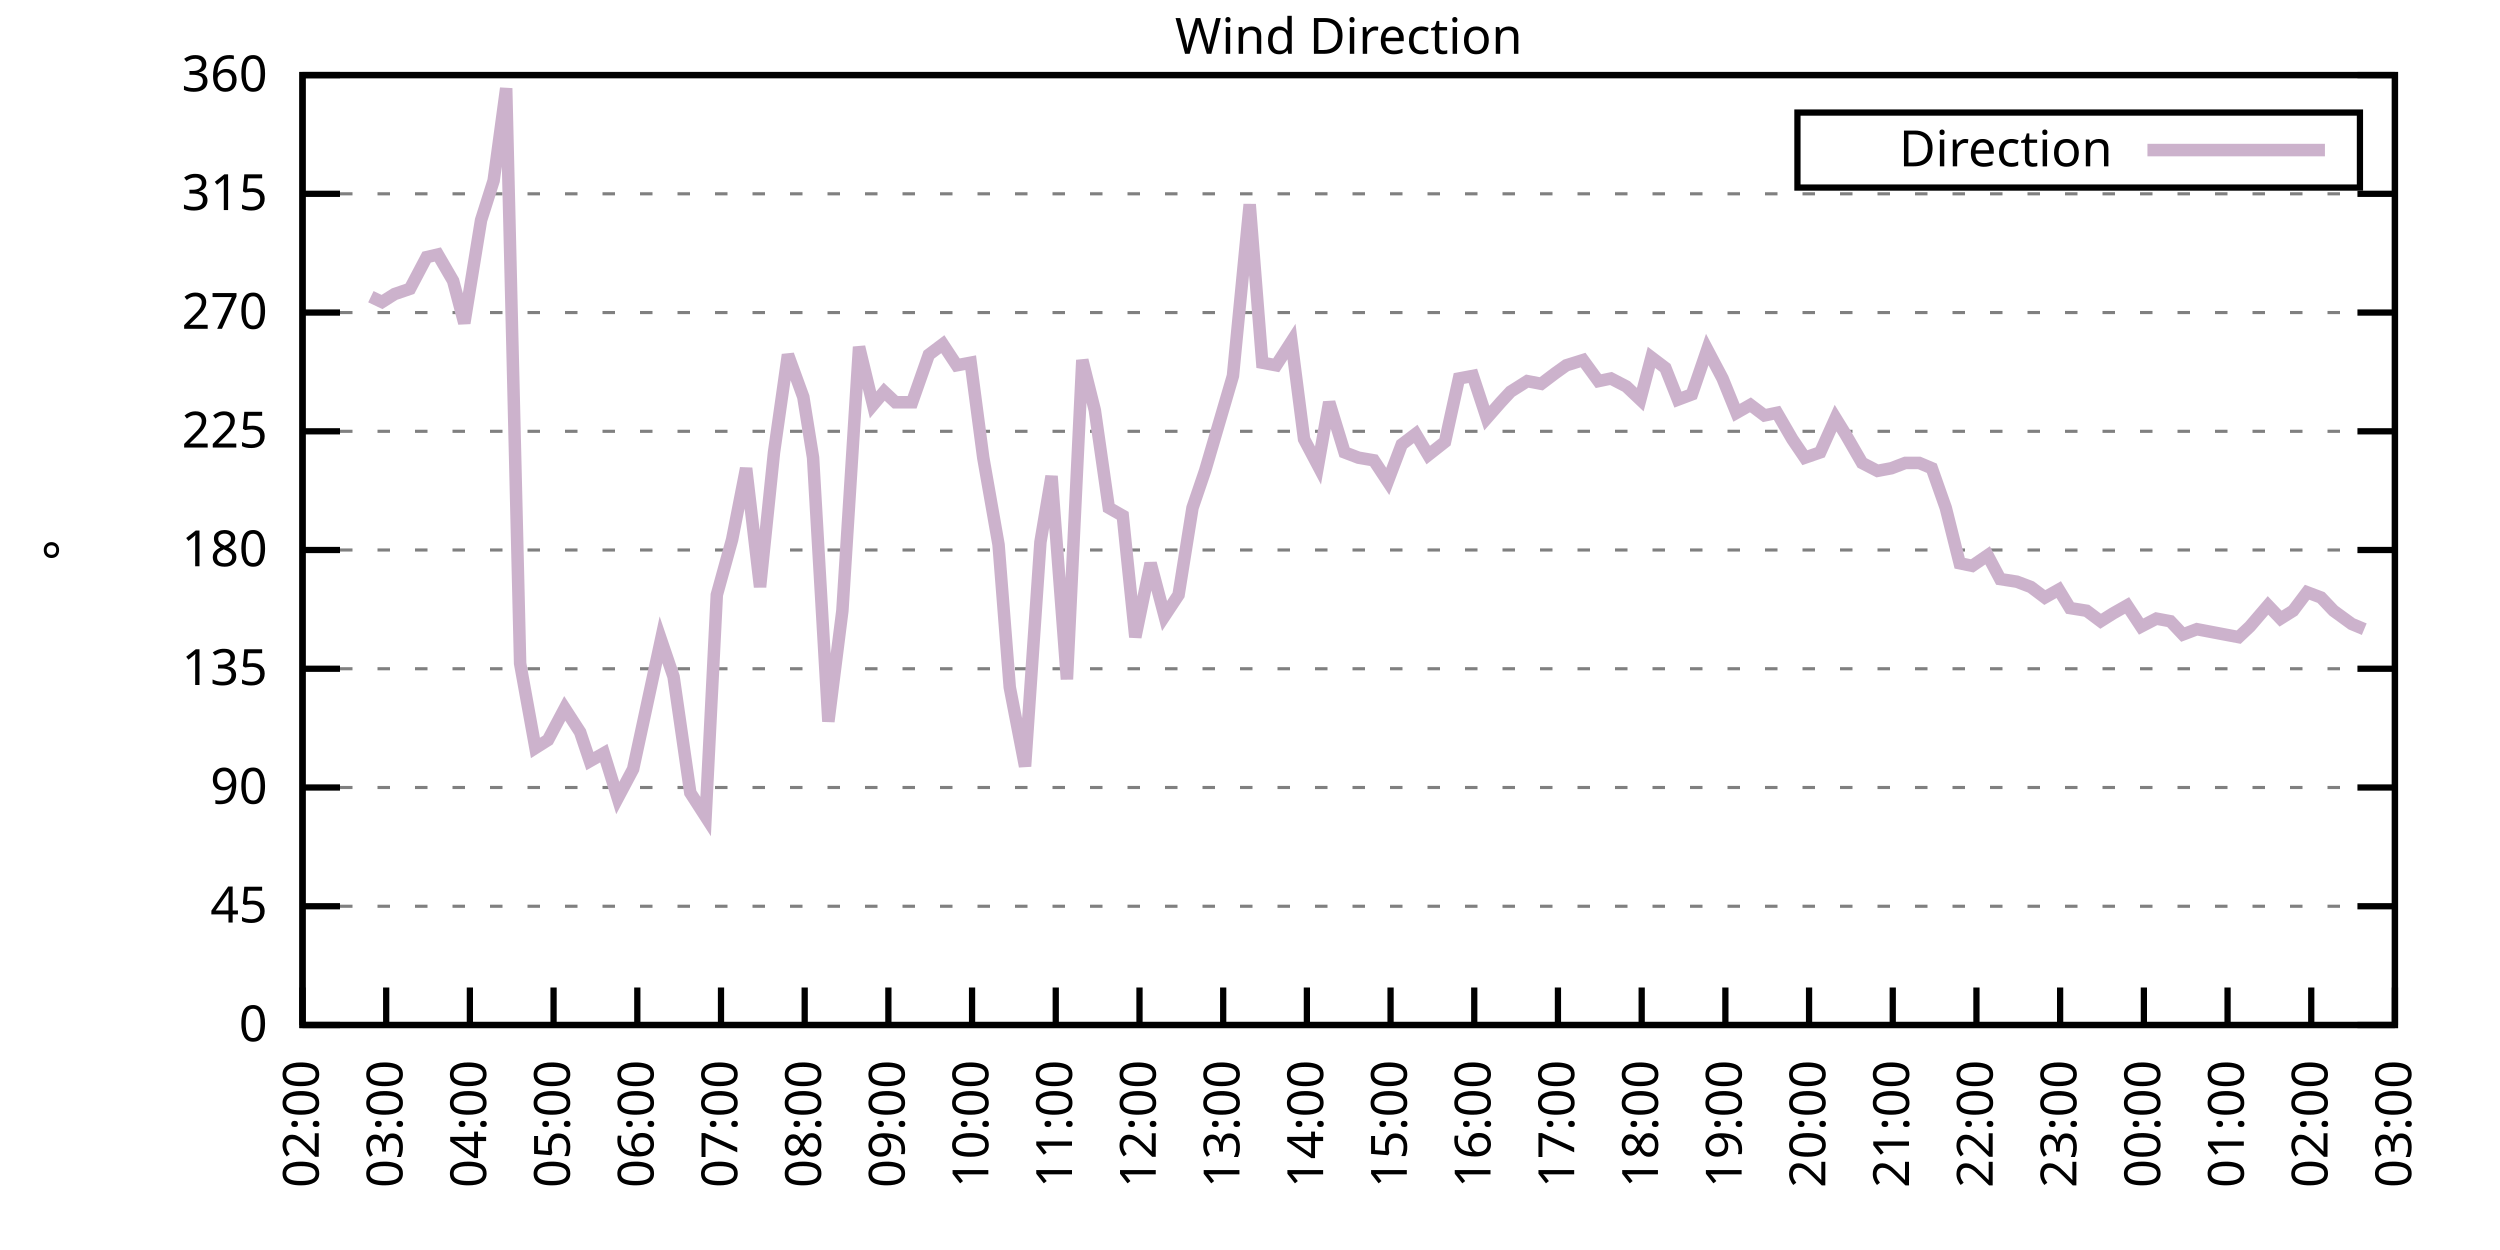
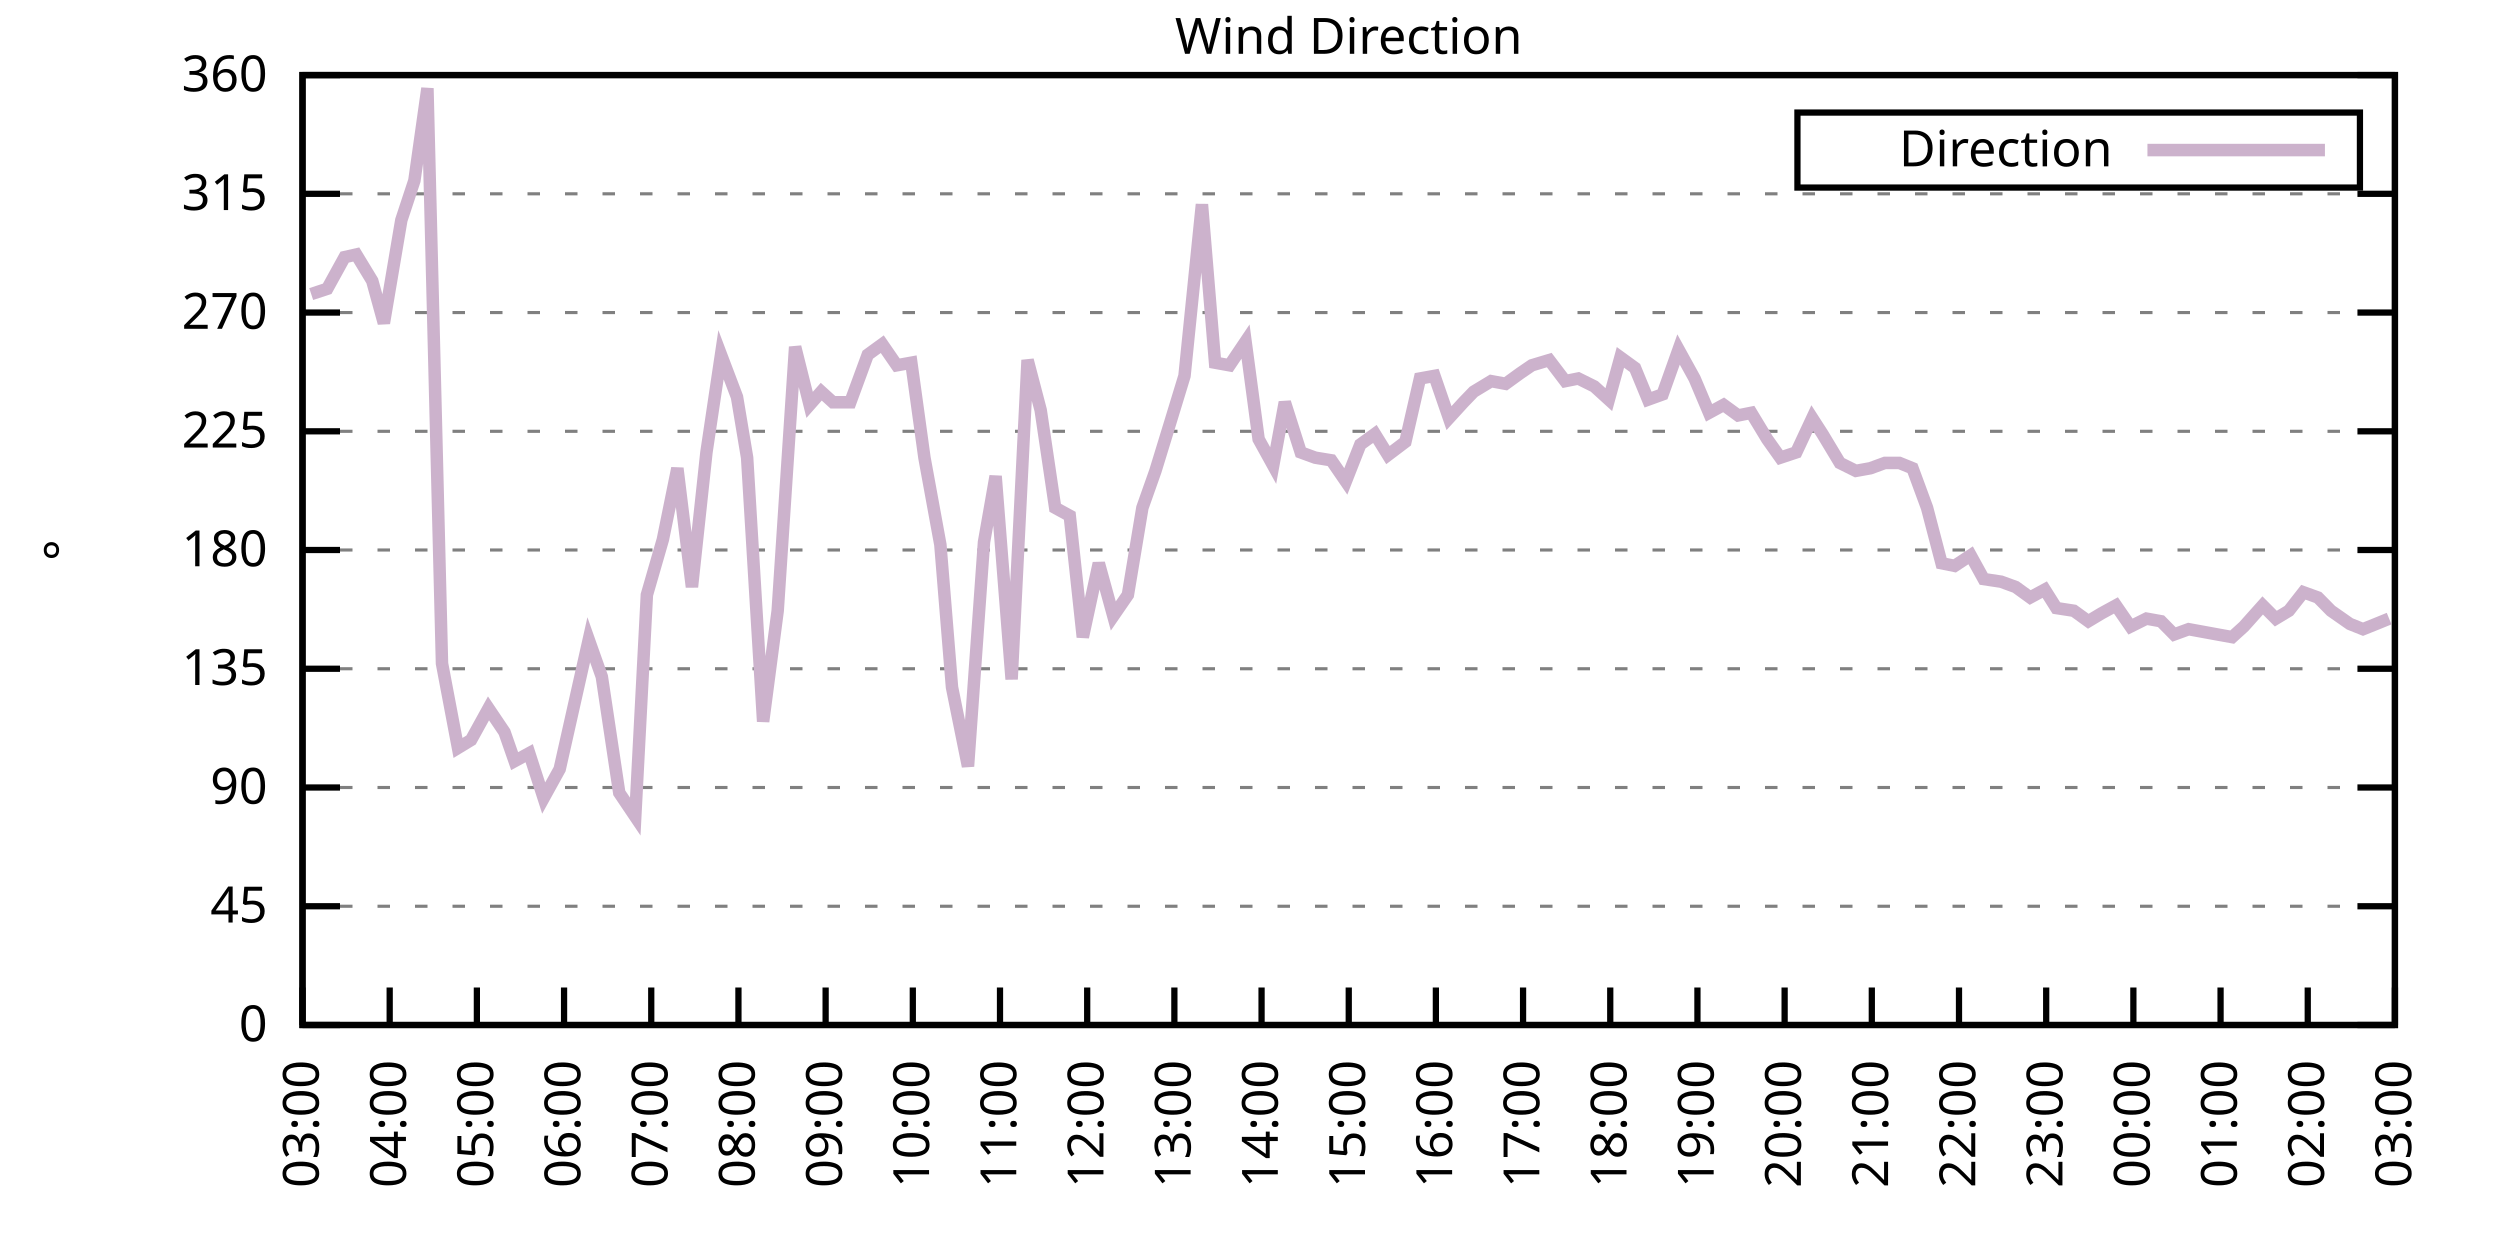
<svg xmlns="http://www.w3.org/2000/svg" xmlns:xlink="http://www.w3.org/1999/xlink" width="400" height="200" viewBox="0 0 400 200">
  <g id="gnuplot_canvas">
    <rect x="0" y="0" width="400" height="200" fill="none" />
    <defs>
      <circle id="gpDot" r="0.5" stroke-width="0.5" stroke="currentColor" />
      <path id="gpPt0" stroke-width="0.333" stroke="currentColor" d="M-1,0 h2 M0,-1 v2" />
      <path id="gpPt1" stroke-width="0.333" stroke="currentColor" d="M-1,-1 L1,1 M1,-1 L-1,1" />
      <path id="gpPt2" stroke-width="0.333" stroke="currentColor" d="M-1,0 L1,0 M0,-1 L0,1 M-1,-1 L1,1 M-1,1 L1,-1" />
      <rect id="gpPt3" stroke-width="0.333" stroke="currentColor" x="-1" y="-1" width="2" height="2" />
      <rect id="gpPt4" stroke-width="0.333" stroke="currentColor" fill="currentColor" x="-1" y="-1" width="2" height="2" />
      <circle id="gpPt5" stroke-width="0.333" stroke="currentColor" cx="0" cy="0" r="1" />
      <use xlink:href="#gpPt5" id="gpPt6" fill="currentColor" stroke="none" />
      <path id="gpPt7" stroke-width="0.333" stroke="currentColor" d="M0,-1.33 L-1.33,0.67 L1.33,0.67 z" />
      <use xlink:href="#gpPt7" id="gpPt8" fill="currentColor" stroke="none" />
      <use xlink:href="#gpPt7" id="gpPt9" stroke="currentColor" transform="rotate(180)" />
      <use xlink:href="#gpPt9" id="gpPt10" fill="currentColor" stroke="none" />
      <use xlink:href="#gpPt3" id="gpPt11" stroke="currentColor" transform="rotate(45)" />
      <use xlink:href="#gpPt11" id="gpPt12" fill="currentColor" stroke="none" />
      <path id="gpPt13" stroke-width="0.333" stroke="currentColor" d="M0,1.330 L1.265,0.411 L0.782,-1.067 L-0.782,-1.076 L-1.265,0.411 z" />
      <use xlink:href="#gpPt13" id="gpPt14" fill="currentColor" stroke="none" />
      <filter id="textbox" filterUnits="objectBoundingBox" x="0" y="0" height="1" width="1">
        <feFlood flood-color="white" flood-opacity="1" result="bgnd" />
        <feComposite in="SourceGraphic" in2="bgnd" operator="atop" />
      </filter>
      <filter id="greybox" filterUnits="objectBoundingBox" x="0" y="0" height="1" width="1">
        <feFlood flood-color="lightgrey" flood-opacity="1" result="grey" />
        <feComposite in="SourceGraphic" in2="grey" operator="atop" />
      </filter>
    </defs>
    <g fill="none" color="white" stroke="currentColor" stroke-width="1.00" stroke-linecap="butt" stroke-linejoin="miter">
</g>
    <g fill="none" color="black" stroke="currentColor" stroke-width="1.00" stroke-linecap="butt" stroke-linejoin="miter">
      <g stroke="none" shape-rendering="crispEdges">
        <polygon fill="rgb(255, 255, 255)" points="48.40,164.00 383.18,164.00 383.18,12.02 48.40,12.02 " />
      </g>
    </g>
    <g fill="none" color="black" stroke="currentColor" stroke-width="1.00" stroke-linecap="butt" stroke-linejoin="miter">
</g>
    <g fill="none" color="black" stroke="black" stroke-width="0.50" stroke-linecap="butt" stroke-linejoin="miter">
</g>
    <g fill="none" color="gray" stroke="currentColor" stroke-width="0.50" stroke-linecap="butt" stroke-linejoin="miter">
      <path stroke="gray" stroke-dasharray="2,4" class="gridline" d="M48.40,164.00 L383.19,164.00  " />
    </g>
    <g fill="none" color="gray" stroke="gray" stroke-width="1.00" stroke-linecap="butt" stroke-linejoin="miter">
</g>
    <g fill="none" color="black" stroke="currentColor" stroke-width="1.00" stroke-linecap="butt" stroke-linejoin="miter">
      <path stroke="black" d="M48.40,164.00 L54.40,164.00 M383.19,164.00 L377.19,164.00  " />
      <g transform="translate(42.80,166.60)" stroke="none" fill="black" font-family="Sans" font-size="8.00" text-anchor="end">
        <text>
          <tspan font-family="Sans"> 0</tspan>
        </text>
      </g>
    </g>
    <g fill="none" color="black" stroke="currentColor" stroke-width="1.00" stroke-linecap="butt" stroke-linejoin="miter">
</g>
    <g fill="none" color="black" stroke="black" stroke-width="0.50" stroke-linecap="butt" stroke-linejoin="miter">
</g>
    <g fill="none" color="gray" stroke="currentColor" stroke-width="0.50" stroke-linecap="butt" stroke-linejoin="miter">
      <path stroke="gray" stroke-dasharray="2,4" class="gridline" d="M48.40,145.00 L383.19,145.00  " />
    </g>
    <g fill="none" color="gray" stroke="gray" stroke-width="1.00" stroke-linecap="butt" stroke-linejoin="miter">
</g>
    <g fill="none" color="black" stroke="currentColor" stroke-width="1.00" stroke-linecap="butt" stroke-linejoin="miter">
      <path stroke="black" d="M48.40,145.00 L54.40,145.00 M383.19,145.00 L377.19,145.00  " />
      <g transform="translate(42.80,147.60)" stroke="none" fill="black" font-family="Sans" font-size="8.00" text-anchor="end">
        <text>
          <tspan font-family="Sans"> 45</tspan>
        </text>
      </g>
    </g>
    <g fill="none" color="black" stroke="currentColor" stroke-width="1.00" stroke-linecap="butt" stroke-linejoin="miter">
</g>
    <g fill="none" color="black" stroke="black" stroke-width="0.50" stroke-linecap="butt" stroke-linejoin="miter">
</g>
    <g fill="none" color="gray" stroke="currentColor" stroke-width="0.50" stroke-linecap="butt" stroke-linejoin="miter">
      <path stroke="gray" stroke-dasharray="2,4" class="gridline" d="M48.40,126.00 L383.19,126.00  " />
    </g>
    <g fill="none" color="gray" stroke="gray" stroke-width="1.00" stroke-linecap="butt" stroke-linejoin="miter">
</g>
    <g fill="none" color="black" stroke="currentColor" stroke-width="1.00" stroke-linecap="butt" stroke-linejoin="miter">
      <path stroke="black" d="M48.40,126.00 L54.40,126.00 M383.19,126.00 L377.19,126.00  " />
      <g transform="translate(42.80,128.60)" stroke="none" fill="black" font-family="Sans" font-size="8.00" text-anchor="end">
        <text>
          <tspan font-family="Sans"> 90</tspan>
        </text>
      </g>
    </g>
    <g fill="none" color="black" stroke="currentColor" stroke-width="1.00" stroke-linecap="butt" stroke-linejoin="miter">
</g>
    <g fill="none" color="black" stroke="black" stroke-width="0.50" stroke-linecap="butt" stroke-linejoin="miter">
</g>
    <g fill="none" color="gray" stroke="currentColor" stroke-width="0.50" stroke-linecap="butt" stroke-linejoin="miter">
      <path stroke="gray" stroke-dasharray="2,4" class="gridline" d="M48.40,107.00 L383.19,107.00  " />
    </g>
    <g fill="none" color="gray" stroke="gray" stroke-width="1.00" stroke-linecap="butt" stroke-linejoin="miter">
</g>
    <g fill="none" color="black" stroke="currentColor" stroke-width="1.00" stroke-linecap="butt" stroke-linejoin="miter">
      <path stroke="black" d="M48.40,107.00 L54.40,107.00 M383.19,107.00 L377.19,107.00  " />
      <g transform="translate(42.80,109.60)" stroke="none" fill="black" font-family="Sans" font-size="8.00" text-anchor="end">
        <text>
          <tspan font-family="Sans"> 135</tspan>
        </text>
      </g>
    </g>
    <g fill="none" color="black" stroke="currentColor" stroke-width="1.00" stroke-linecap="butt" stroke-linejoin="miter">
</g>
    <g fill="none" color="black" stroke="black" stroke-width="0.50" stroke-linecap="butt" stroke-linejoin="miter">
</g>
    <g fill="none" color="gray" stroke="currentColor" stroke-width="0.50" stroke-linecap="butt" stroke-linejoin="miter">
      <path stroke="gray" stroke-dasharray="2,4" class="gridline" d="M48.40,88.00 L383.19,88.00  " />
    </g>
    <g fill="none" color="gray" stroke="gray" stroke-width="1.00" stroke-linecap="butt" stroke-linejoin="miter">
</g>
    <g fill="none" color="black" stroke="currentColor" stroke-width="1.00" stroke-linecap="butt" stroke-linejoin="miter">
      <path stroke="black" d="M48.40,88.00 L54.40,88.00 M383.19,88.00 L377.19,88.00  " />
      <g transform="translate(42.80,90.60)" stroke="none" fill="black" font-family="Sans" font-size="8.00" text-anchor="end">
        <text>
          <tspan font-family="Sans"> 180</tspan>
        </text>
      </g>
    </g>
    <g fill="none" color="black" stroke="currentColor" stroke-width="1.00" stroke-linecap="butt" stroke-linejoin="miter">
</g>
    <g fill="none" color="black" stroke="black" stroke-width="0.50" stroke-linecap="butt" stroke-linejoin="miter">
</g>
    <g fill="none" color="gray" stroke="currentColor" stroke-width="0.50" stroke-linecap="butt" stroke-linejoin="miter">
      <path stroke="gray" stroke-dasharray="2,4" class="gridline" d="M48.40,69.01 L383.19,69.01  " />
    </g>
    <g fill="none" color="gray" stroke="gray" stroke-width="1.00" stroke-linecap="butt" stroke-linejoin="miter">
</g>
    <g fill="none" color="black" stroke="currentColor" stroke-width="1.00" stroke-linecap="butt" stroke-linejoin="miter">
      <path stroke="black" d="M48.40,69.01 L54.40,69.01 M383.19,69.01 L377.19,69.01  " />
      <g transform="translate(42.80,71.61)" stroke="none" fill="black" font-family="Sans" font-size="8.00" text-anchor="end">
        <text>
          <tspan font-family="Sans"> 225</tspan>
        </text>
      </g>
    </g>
    <g fill="none" color="black" stroke="currentColor" stroke-width="1.00" stroke-linecap="butt" stroke-linejoin="miter">
</g>
    <g fill="none" color="black" stroke="black" stroke-width="0.50" stroke-linecap="butt" stroke-linejoin="miter">
</g>
    <g fill="none" color="gray" stroke="currentColor" stroke-width="0.50" stroke-linecap="butt" stroke-linejoin="miter">
      <path stroke="gray" stroke-dasharray="2,4" class="gridline" d="M48.40,50.01 L383.19,50.01  " />
    </g>
    <g fill="none" color="gray" stroke="gray" stroke-width="1.00" stroke-linecap="butt" stroke-linejoin="miter">
</g>
    <g fill="none" color="black" stroke="currentColor" stroke-width="1.00" stroke-linecap="butt" stroke-linejoin="miter">
      <path stroke="black" d="M48.40,50.01 L54.40,50.01 M383.19,50.01 L377.19,50.01  " />
      <g transform="translate(42.80,52.61)" stroke="none" fill="black" font-family="Sans" font-size="8.00" text-anchor="end">
        <text>
          <tspan font-family="Sans"> 270</tspan>
        </text>
      </g>
    </g>
    <g fill="none" color="black" stroke="currentColor" stroke-width="1.00" stroke-linecap="butt" stroke-linejoin="miter">
</g>
    <g fill="none" color="black" stroke="black" stroke-width="0.50" stroke-linecap="butt" stroke-linejoin="miter">
</g>
    <g fill="none" color="gray" stroke="currentColor" stroke-width="0.50" stroke-linecap="butt" stroke-linejoin="miter">
      <path stroke="gray" stroke-dasharray="2,4" class="gridline" d="M48.40,31.01 L383.19,31.01  " />
    </g>
    <g fill="none" color="gray" stroke="gray" stroke-width="1.00" stroke-linecap="butt" stroke-linejoin="miter">
</g>
    <g fill="none" color="black" stroke="currentColor" stroke-width="1.00" stroke-linecap="butt" stroke-linejoin="miter">
      <path stroke="black" d="M48.40,31.01 L54.40,31.01 M383.19,31.01 L377.19,31.01  " />
      <g transform="translate(42.80,33.61)" stroke="none" fill="black" font-family="Sans" font-size="8.00" text-anchor="end">
        <text>
          <tspan font-family="Sans"> 315</tspan>
        </text>
      </g>
    </g>
    <g fill="none" color="black" stroke="currentColor" stroke-width="1.00" stroke-linecap="butt" stroke-linejoin="miter">
</g>
    <g fill="none" color="black" stroke="black" stroke-width="0.50" stroke-linecap="butt" stroke-linejoin="miter">
</g>
    <g fill="none" color="gray" stroke="currentColor" stroke-width="0.50" stroke-linecap="butt" stroke-linejoin="miter">
      <path stroke="gray" stroke-dasharray="2,4" class="gridline" d="M48.40,12.01 L383.19,12.01  " />
    </g>
    <g fill="none" color="gray" stroke="gray" stroke-width="1.00" stroke-linecap="butt" stroke-linejoin="miter">
</g>
    <g fill="none" color="black" stroke="currentColor" stroke-width="1.00" stroke-linecap="butt" stroke-linejoin="miter">
      <path stroke="black" d="M48.40,12.01 L54.40,12.01 M383.19,12.01 L377.19,12.01  " />
      <g transform="translate(42.80,14.61)" stroke="none" fill="black" font-family="Sans" font-size="8.00" text-anchor="end">
        <text>
          <tspan font-family="Sans"> 360</tspan>
        </text>
      </g>
    </g>
    <g fill="none" color="black" stroke="currentColor" stroke-width="1.00" stroke-linecap="butt" stroke-linejoin="miter">
      <path stroke="black" d="M48.40,164.00 L48.40,158.00  " />
      <g transform="translate(51.00,169.60) rotate(270.00)" stroke="none" fill="black" font-family="Sans" font-size="8.00" text-anchor="end">
        <text>
-           <tspan font-family="Sans">02:00</tspan>
-         </text>
-       </g>
-     </g>
-     <g fill="none" color="black" stroke="currentColor" stroke-width="1.00" stroke-linecap="butt" stroke-linejoin="miter">
-       <path stroke="black" d="M61.79,164.00 L61.79,158.00  " />
-       <g transform="translate(64.39,169.60) rotate(270.00)" stroke="none" fill="black" font-family="Sans" font-size="8.00" text-anchor="end">
-         <text>
          <tspan font-family="Sans">03:00</tspan>
        </text>
      </g>
    </g>
    <g fill="none" color="black" stroke="currentColor" stroke-width="1.00" stroke-linecap="butt" stroke-linejoin="miter">
-       <path stroke="black" d="M75.18,164.00 L75.18,158.00  " />
-       <g transform="translate(77.78,169.60) rotate(270.00)" stroke="none" fill="black" font-family="Sans" font-size="8.00" text-anchor="end">
+       <path stroke="black" d="M62.35,164.00 L62.35,158.00  " />
+       <g transform="translate(64.95,169.60) rotate(270.00)" stroke="none" fill="black" font-family="Sans" font-size="8.00" text-anchor="end">
        <text>
          <tspan font-family="Sans">04:00</tspan>
        </text>
      </g>
    </g>
    <g fill="none" color="black" stroke="currentColor" stroke-width="1.00" stroke-linecap="butt" stroke-linejoin="miter">
-       <path stroke="black" d="M88.57,164.00 L88.57,158.00  " />
-       <g transform="translate(91.17,169.60) rotate(270.00)" stroke="none" fill="black" font-family="Sans" font-size="8.00" text-anchor="end">
+       <path stroke="black" d="M76.30,164.00 L76.30,158.00  " />
+       <g transform="translate(78.90,169.60) rotate(270.00)" stroke="none" fill="black" font-family="Sans" font-size="8.00" text-anchor="end">
        <text>
          <tspan font-family="Sans">05:00</tspan>
        </text>
      </g>
    </g>
    <g fill="none" color="black" stroke="currentColor" stroke-width="1.00" stroke-linecap="butt" stroke-linejoin="miter">
-       <path stroke="black" d="M101.97,164.00 L101.97,158.00  " />
-       <g transform="translate(104.57,169.60) rotate(270.00)" stroke="none" fill="black" font-family="Sans" font-size="8.00" text-anchor="end">
+       <path stroke="black" d="M90.25,164.00 L90.25,158.00  " />
+       <g transform="translate(92.85,169.60) rotate(270.00)" stroke="none" fill="black" font-family="Sans" font-size="8.00" text-anchor="end">
        <text>
          <tspan font-family="Sans">06:00</tspan>
        </text>
      </g>
    </g>
    <g fill="none" color="black" stroke="currentColor" stroke-width="1.00" stroke-linecap="butt" stroke-linejoin="miter">
-       <path stroke="black" d="M115.36,164.00 L115.36,158.00  " />
-       <g transform="translate(117.96,169.60) rotate(270.00)" stroke="none" fill="black" font-family="Sans" font-size="8.00" text-anchor="end">
+       <path stroke="black" d="M104.20,164.00 L104.20,158.00  " />
+       <g transform="translate(106.80,169.60) rotate(270.00)" stroke="none" fill="black" font-family="Sans" font-size="8.00" text-anchor="end">
        <text>
          <tspan font-family="Sans">07:00</tspan>
        </text>
      </g>
    </g>
    <g fill="none" color="black" stroke="currentColor" stroke-width="1.00" stroke-linecap="butt" stroke-linejoin="miter">
-       <path stroke="black" d="M128.75,164.00 L128.75,158.00  " />
-       <g transform="translate(131.35,169.60) rotate(270.00)" stroke="none" fill="black" font-family="Sans" font-size="8.00" text-anchor="end">
+       <path stroke="black" d="M118.15,164.00 L118.15,158.00  " />
+       <g transform="translate(120.75,169.60) rotate(270.00)" stroke="none" fill="black" font-family="Sans" font-size="8.00" text-anchor="end">
        <text>
          <tspan font-family="Sans">08:00</tspan>
        </text>
      </g>
    </g>
    <g fill="none" color="black" stroke="currentColor" stroke-width="1.00" stroke-linecap="butt" stroke-linejoin="miter">
-       <path stroke="black" d="M142.14,164.00 L142.14,158.00  " />
-       <g transform="translate(144.74,169.60) rotate(270.00)" stroke="none" fill="black" font-family="Sans" font-size="8.00" text-anchor="end">
+       <path stroke="black" d="M132.10,164.00 L132.10,158.00  " />
+       <g transform="translate(134.70,169.60) rotate(270.00)" stroke="none" fill="black" font-family="Sans" font-size="8.00" text-anchor="end">
        <text>
          <tspan font-family="Sans">09:00</tspan>
        </text>
      </g>
    </g>
    <g fill="none" color="black" stroke="currentColor" stroke-width="1.00" stroke-linecap="butt" stroke-linejoin="miter">
-       <path stroke="black" d="M155.53,164.00 L155.53,158.00  " />
-       <g transform="translate(158.13,169.60) rotate(270.00)" stroke="none" fill="black" font-family="Sans" font-size="8.00" text-anchor="end">
+       <path stroke="black" d="M146.05,164.00 L146.05,158.00  " />
+       <g transform="translate(148.65,169.60) rotate(270.00)" stroke="none" fill="black" font-family="Sans" font-size="8.00" text-anchor="end">
        <text>
          <tspan font-family="Sans">10:00</tspan>
        </text>
      </g>
    </g>
    <g fill="none" color="black" stroke="currentColor" stroke-width="1.00" stroke-linecap="butt" stroke-linejoin="miter">
-       <path stroke="black" d="M168.92,164.00 L168.92,158.00  " />
-       <g transform="translate(171.52,169.60) rotate(270.00)" stroke="none" fill="black" font-family="Sans" font-size="8.00" text-anchor="end">
+       <path stroke="black" d="M160.00,164.00 L160.00,158.00  " />
+       <g transform="translate(162.60,169.60) rotate(270.00)" stroke="none" fill="black" font-family="Sans" font-size="8.00" text-anchor="end">
        <text>
          <tspan font-family="Sans">11:00</tspan>
        </text>
      </g>
    </g>
    <g fill="none" color="black" stroke="currentColor" stroke-width="1.00" stroke-linecap="butt" stroke-linejoin="miter">
-       <path stroke="black" d="M182.32,164.00 L182.32,158.00  " />
-       <g transform="translate(184.92,169.60) rotate(270.00)" stroke="none" fill="black" font-family="Sans" font-size="8.00" text-anchor="end">
+       <path stroke="black" d="M173.95,164.00 L173.95,158.00  " />
+       <g transform="translate(176.55,169.60) rotate(270.00)" stroke="none" fill="black" font-family="Sans" font-size="8.00" text-anchor="end">
        <text>
          <tspan font-family="Sans">12:00</tspan>
        </text>
      </g>
    </g>
    <g fill="none" color="black" stroke="currentColor" stroke-width="1.00" stroke-linecap="butt" stroke-linejoin="miter">
-       <path stroke="black" d="M195.71,164.00 L195.71,158.00  " />
-       <g transform="translate(198.31,169.60) rotate(270.00)" stroke="none" fill="black" font-family="Sans" font-size="8.00" text-anchor="end">
+       <path stroke="black" d="M187.90,164.00 L187.90,158.00  " />
+       <g transform="translate(190.50,169.60) rotate(270.00)" stroke="none" fill="black" font-family="Sans" font-size="8.00" text-anchor="end">
        <text>
          <tspan font-family="Sans">13:00</tspan>
        </text>
      </g>
    </g>
    <g fill="none" color="black" stroke="currentColor" stroke-width="1.00" stroke-linecap="butt" stroke-linejoin="miter">
-       <path stroke="black" d="M209.10,164.00 L209.10,158.00  " />
-       <g transform="translate(211.70,169.60) rotate(270.00)" stroke="none" fill="black" font-family="Sans" font-size="8.00" text-anchor="end">
+       <path stroke="black" d="M201.85,164.00 L201.85,158.00  " />
+       <g transform="translate(204.45,169.60) rotate(270.00)" stroke="none" fill="black" font-family="Sans" font-size="8.00" text-anchor="end">
        <text>
          <tspan font-family="Sans">14:00</tspan>
        </text>
      </g>
    </g>
    <g fill="none" color="black" stroke="currentColor" stroke-width="1.00" stroke-linecap="butt" stroke-linejoin="miter">
-       <path stroke="black" d="M222.49,164.00 L222.49,158.00  " />
-       <g transform="translate(225.09,169.60) rotate(270.00)" stroke="none" fill="black" font-family="Sans" font-size="8.00" text-anchor="end">
+       <path stroke="black" d="M215.80,164.00 L215.80,158.00  " />
+       <g transform="translate(218.40,169.60) rotate(270.00)" stroke="none" fill="black" font-family="Sans" font-size="8.00" text-anchor="end">
        <text>
          <tspan font-family="Sans">15:00</tspan>
        </text>
      </g>
    </g>
    <g fill="none" color="black" stroke="currentColor" stroke-width="1.00" stroke-linecap="butt" stroke-linejoin="miter">
-       <path stroke="black" d="M235.88,164.00 L235.88,158.00  " />
-       <g transform="translate(238.48,169.60) rotate(270.00)" stroke="none" fill="black" font-family="Sans" font-size="8.00" text-anchor="end">
+       <path stroke="black" d="M229.74,164.00 L229.74,158.00  " />
+       <g transform="translate(232.34,169.60) rotate(270.00)" stroke="none" fill="black" font-family="Sans" font-size="8.00" text-anchor="end">
        <text>
          <tspan font-family="Sans">16:00</tspan>
        </text>
      </g>
    </g>
    <g fill="none" color="black" stroke="currentColor" stroke-width="1.00" stroke-linecap="butt" stroke-linejoin="miter">
-       <path stroke="black" d="M249.27,164.00 L249.27,158.00  " />
-       <g transform="translate(251.87,169.60) rotate(270.00)" stroke="none" fill="black" font-family="Sans" font-size="8.00" text-anchor="end">
+       <path stroke="black" d="M243.69,164.00 L243.69,158.00  " />
+       <g transform="translate(246.29,169.60) rotate(270.00)" stroke="none" fill="black" font-family="Sans" font-size="8.00" text-anchor="end">
        <text>
          <tspan font-family="Sans">17:00</tspan>
        </text>
      </g>
    </g>
    <g fill="none" color="black" stroke="currentColor" stroke-width="1.00" stroke-linecap="butt" stroke-linejoin="miter">
-       <path stroke="black" d="M262.67,164.00 L262.67,158.00  " />
-       <g transform="translate(265.27,169.60) rotate(270.00)" stroke="none" fill="black" font-family="Sans" font-size="8.00" text-anchor="end">
+       <path stroke="black" d="M257.64,164.00 L257.64,158.00  " />
+       <g transform="translate(260.24,169.60) rotate(270.00)" stroke="none" fill="black" font-family="Sans" font-size="8.00" text-anchor="end">
        <text>
          <tspan font-family="Sans">18:00</tspan>
        </text>
      </g>
    </g>
    <g fill="none" color="black" stroke="currentColor" stroke-width="1.00" stroke-linecap="butt" stroke-linejoin="miter">
-       <path stroke="black" d="M276.06,164.00 L276.06,158.00  " />
-       <g transform="translate(278.66,169.60) rotate(270.00)" stroke="none" fill="black" font-family="Sans" font-size="8.00" text-anchor="end">
+       <path stroke="black" d="M271.59,164.00 L271.59,158.00  " />
+       <g transform="translate(274.19,169.60) rotate(270.00)" stroke="none" fill="black" font-family="Sans" font-size="8.00" text-anchor="end">
        <text>
          <tspan font-family="Sans">19:00</tspan>
        </text>
      </g>
    </g>
    <g fill="none" color="black" stroke="currentColor" stroke-width="1.00" stroke-linecap="butt" stroke-linejoin="miter">
-       <path stroke="black" d="M289.45,164.00 L289.45,158.00  " />
-       <g transform="translate(292.05,169.60) rotate(270.00)" stroke="none" fill="black" font-family="Sans" font-size="8.00" text-anchor="end">
+       <path stroke="black" d="M285.54,164.00 L285.54,158.00  " />
+       <g transform="translate(288.14,169.60) rotate(270.00)" stroke="none" fill="black" font-family="Sans" font-size="8.00" text-anchor="end">
        <text>
          <tspan font-family="Sans">20:00</tspan>
        </text>
      </g>
    </g>
    <g fill="none" color="black" stroke="currentColor" stroke-width="1.00" stroke-linecap="butt" stroke-linejoin="miter">
-       <path stroke="black" d="M302.84,164.00 L302.84,158.00  " />
-       <g transform="translate(305.44,169.60) rotate(270.00)" stroke="none" fill="black" font-family="Sans" font-size="8.00" text-anchor="end">
+       <path stroke="black" d="M299.49,164.00 L299.49,158.00  " />
+       <g transform="translate(302.09,169.60) rotate(270.00)" stroke="none" fill="black" font-family="Sans" font-size="8.00" text-anchor="end">
        <text>
          <tspan font-family="Sans">21:00</tspan>
        </text>
      </g>
    </g>
    <g fill="none" color="black" stroke="currentColor" stroke-width="1.00" stroke-linecap="butt" stroke-linejoin="miter">
-       <path stroke="black" d="M316.23,164.00 L316.23,158.00  " />
-       <g transform="translate(318.83,169.60) rotate(270.00)" stroke="none" fill="black" font-family="Sans" font-size="8.00" text-anchor="end">
+       <path stroke="black" d="M313.44,164.00 L313.44,158.00  " />
+       <g transform="translate(316.04,169.60) rotate(270.00)" stroke="none" fill="black" font-family="Sans" font-size="8.00" text-anchor="end">
        <text>
          <tspan font-family="Sans">22:00</tspan>
        </text>
      </g>
    </g>
    <g fill="none" color="black" stroke="currentColor" stroke-width="1.00" stroke-linecap="butt" stroke-linejoin="miter">
-       <path stroke="black" d="M329.62,164.00 L329.62,158.00  " />
-       <g transform="translate(332.22,169.60) rotate(270.00)" stroke="none" fill="black" font-family="Sans" font-size="8.00" text-anchor="end">
+       <path stroke="black" d="M327.39,164.00 L327.39,158.00  " />
+       <g transform="translate(329.99,169.60) rotate(270.00)" stroke="none" fill="black" font-family="Sans" font-size="8.00" text-anchor="end">
        <text>
          <tspan font-family="Sans">23:00</tspan>
        </text>
      </g>
    </g>
    <g fill="none" color="black" stroke="currentColor" stroke-width="1.00" stroke-linecap="butt" stroke-linejoin="miter">
-       <path stroke="black" d="M343.02,164.00 L343.02,158.00  " />
-       <g transform="translate(345.62,169.60) rotate(270.00)" stroke="none" fill="black" font-family="Sans" font-size="8.00" text-anchor="end">
+       <path stroke="black" d="M341.34,164.00 L341.34,158.00  " />
+       <g transform="translate(343.94,169.60) rotate(270.00)" stroke="none" fill="black" font-family="Sans" font-size="8.00" text-anchor="end">
        <text>
          <tspan font-family="Sans">00:00</tspan>
        </text>
      </g>
    </g>
    <g fill="none" color="black" stroke="currentColor" stroke-width="1.00" stroke-linecap="butt" stroke-linejoin="miter">
-       <path stroke="black" d="M356.41,164.00 L356.41,158.00  " />
-       <g transform="translate(359.01,169.60) rotate(270.00)" stroke="none" fill="black" font-family="Sans" font-size="8.00" text-anchor="end">
+       <path stroke="black" d="M355.29,164.00 L355.29,158.00  " />
+       <g transform="translate(357.89,169.60) rotate(270.00)" stroke="none" fill="black" font-family="Sans" font-size="8.00" text-anchor="end">
        <text>
          <tspan font-family="Sans">01:00</tspan>
        </text>
      </g>
    </g>
    <g fill="none" color="black" stroke="currentColor" stroke-width="1.00" stroke-linecap="butt" stroke-linejoin="miter">
-       <path stroke="black" d="M369.80,164.00 L369.80,158.00  " />
-       <g transform="translate(372.40,169.60) rotate(270.00)" stroke="none" fill="black" font-family="Sans" font-size="8.00" text-anchor="end">
+       <path stroke="black" d="M369.24,164.00 L369.24,158.00  " />
+       <g transform="translate(371.84,169.60) rotate(270.00)" stroke="none" fill="black" font-family="Sans" font-size="8.00" text-anchor="end">
        <text>
          <tspan font-family="Sans">02:00</tspan>
        </text>
      </g>
    </g>
    <g fill="none" color="black" stroke="currentColor" stroke-width="1.00" stroke-linecap="butt" stroke-linejoin="miter">
      <path stroke="black" d="M383.19,164.00 L383.19,158.00  " />
      <g transform="translate(385.79,169.60) rotate(270.00)" stroke="none" fill="black" font-family="Sans" font-size="8.00" text-anchor="end">
        <text>
          <tspan font-family="Sans">03:00</tspan>
        </text>
      </g>
    </g>
    <g fill="none" color="black" stroke="currentColor" stroke-width="1.00" stroke-linecap="butt" stroke-linejoin="miter">
</g>
    <g fill="none" color="black" stroke="currentColor" stroke-width="1.00" stroke-linecap="butt" stroke-linejoin="miter">
      <path stroke="black" d="M48.40,12.01 L48.40,164.00 L383.19,164.00 L383.19,12.01 L48.40,12.01 Z  " />
    </g>
    <g fill="none" color="black" stroke="currentColor" stroke-width="1.00" stroke-linecap="butt" stroke-linejoin="miter">
</g>
    <g fill="none" color="black" stroke="currentColor" stroke-width="1.00" stroke-linecap="butt" stroke-linejoin="miter">
      <path stroke="black" d="M287.59,30.01 L287.59,18.01 L377.59,18.01 L377.59,30.01 L287.59,30.01 Z  " />
    </g>
    <g id="Wind_direction_plot_1">
      <g fill="none" color="white" stroke="black" stroke-width="2.00" stroke-linecap="butt" stroke-linejoin="miter">
</g>
      <g fill="none" color="black" stroke="currentColor" stroke-width="2.00" stroke-linecap="butt" stroke-linejoin="miter">
        <g transform="translate(337.99,26.61)" stroke="none" fill="black" font-family="Sans" font-size="8.00" text-anchor="end">
          <text>
            <tspan font-family="Sans">Direction</tspan>
          </text>
        </g>
      </g>
      <g fill="none" color="black" stroke="currentColor" stroke-width="2.00" stroke-linecap="butt" stroke-linejoin="miter">
-         <path stroke="rgb(204, 178, 204)" d="M343.59,24.01 L371.99,24.01 M59.34,47.47 L61.12,48.32 L63.13,47.05 L65.59,46.21 L68.26,41.14 L70.05,40.72   L72.50,44.94 L74.29,51.70 L76.97,35.23 L78.98,28.90 L80.99,14.12 L83.22,106.16 L85.67,119.67 L87.68,118.40   L90.36,113.34 L92.82,117.14 L94.38,121.78 L96.61,120.51 L98.84,127.69 L101.30,123.05 L105.76,102.36 L107.77,108.27   L110.45,126.85 L112.90,130.65 L114.69,95.18 L117.14,86.32 L119.38,74.92 L121.61,93.92 L123.84,72.38 L126.07,56.76   L128.53,63.52 L130.09,73.23 L132.54,115.45 L134.78,97.72 L137.45,55.50 L139.69,64.78 L141.47,62.67 L143.26,64.36   L145.94,64.36 L148.61,56.76 L150.85,55.07 L153.08,58.45 L155.31,58.03 L157.32,73.23 L159.77,87.16 L161.56,109.96   L164.01,122.62 L166.47,86.74 L168.25,76.18 L170.71,108.69 L173.17,57.61 L175.17,65.63 L177.41,81.25 L179.64,82.52   L181.65,101.94 L184.10,90.12 L186.33,98.56 L188.57,95.18 L190.80,81.25 L192.81,75.34 L195.04,67.74 L197.27,60.14   L199.95,32.70 L201.96,58.03 L204.19,58.45 L206.64,54.65 L208.65,70.27 L210.88,74.49 L212.67,64.36 L215.13,72.38   L217.36,73.23 L219.81,73.65 L222.04,77.03 L224.28,71.12 L226.51,69.43 L228.52,72.81 L231.20,70.70 L233.43,60.56   L235.66,60.14 L237.89,66.90 L240.12,64.36 L241.69,62.67 L244.36,60.98 L246.60,61.41 L248.83,59.72 L250.61,58.45   L253.29,57.61 L255.75,60.98 L257.76,60.56 L260.21,61.83 L262.44,63.94 L264.23,57.18 L266.46,58.87 L268.47,63.94   L270.70,63.10 L273.16,55.92 L275.61,60.56 L277.84,66.05 L280.07,64.78 L282.31,66.47 L284.32,66.05 L286.77,70.27   L288.78,73.23 L291.23,72.38 L293.69,66.90 L295.25,69.43 L297.93,74.07 L300.39,75.34 L302.62,74.92 L304.85,74.07   L307.08,74.07 L309.09,74.92 L311.32,81.25 L313.55,90.12 L315.56,90.54 L318.02,88.85 L320.03,92.65 L322.70,93.07   L324.94,93.92 L327.17,95.60 L329.40,94.34 L331.19,97.29 L333.86,97.72 L336.10,99.40 L338.10,98.14 L340.34,96.87   L342.57,100.25 L345.02,98.98 L347.26,99.40 L349.26,101.52 L351.50,100.67 L355.96,101.52 L358.19,101.94 L359.98,100.25   L362.88,96.87 L364.89,98.98 L366.90,97.72 L369.13,94.76 L371.36,95.60 L373.37,97.72 L376.27,99.83 L378.28,100.67    " />
+         <path stroke="rgb(204, 178, 204)" d="M343.59,24.01 L371.99,24.01 M49.79,47.05 L52.35,46.21 L55.14,41.14 L57.00,40.72 L59.56,44.94 L61.42,51.70   L64.21,35.23 L66.30,28.90 L68.39,14.12 L70.72,106.16 L73.28,119.67 L75.37,118.40 L78.16,113.34 L80.72,117.14   L82.34,121.78 L84.67,120.51 L86.99,127.69 L89.55,123.05 L94.20,102.36 L96.29,108.27 L99.08,126.85 L101.64,130.65   L103.50,95.18 L106.06,86.32 L108.38,74.92 L110.71,93.92 L113.03,72.38 L115.36,56.76 L117.92,63.52 L119.54,73.23   L122.10,115.45 L124.43,97.72 L127.22,55.50 L129.54,64.78 L131.40,62.67 L133.26,64.36 L136.05,64.36 L138.84,56.76   L141.16,55.07 L143.49,58.45 L145.81,58.03 L147.91,73.23 L150.46,87.16 L152.32,109.96 L154.88,122.62 L157.44,86.74   L159.30,76.18 L161.86,108.69 L164.41,57.61 L166.51,65.63 L168.83,81.25 L171.16,82.52 L173.25,101.94 L175.81,90.12   L178.13,98.56 L180.46,95.18 L182.78,81.25 L184.87,75.34 L187.20,67.74 L189.52,60.14 L192.31,32.70 L194.41,58.03   L196.73,58.45 L199.29,54.65 L201.38,70.27 L203.71,74.49 L205.57,64.36 L208.12,72.38 L210.45,73.23 L213.01,73.65   L215.33,77.03 L217.65,71.12 L219.98,69.43 L222.07,72.81 L224.86,70.70 L227.19,60.56 L229.51,60.14 L231.84,66.90   L234.16,64.36 L235.79,62.67 L238.58,60.98 L240.90,61.41 L243.23,59.72 L245.09,58.45 L247.88,57.61 L250.44,60.98   L252.53,60.56 L255.09,61.83 L257.41,63.94 L259.27,57.18 L261.60,58.87 L263.69,63.94 L266.01,63.10 L268.57,55.92   L271.13,60.56 L273.45,66.05 L275.78,64.78 L278.10,66.47 L280.20,66.05 L282.75,70.27 L284.85,73.23 L287.40,72.38   L289.96,66.90 L291.59,69.43 L294.38,74.07 L296.94,75.34 L299.26,74.92 L301.58,74.07 L303.91,74.07 L306.00,74.92   L308.33,81.25 L310.65,90.12 L312.74,90.54 L315.30,88.85 L317.39,92.65 L320.18,93.07 L322.51,93.92 L324.83,95.60   L327.16,94.34 L329.02,97.29 L331.81,97.72 L334.13,99.40 L336.23,98.14 L338.55,96.87 L340.88,100.25 L343.43,98.98   L345.76,99.40 L347.85,101.52 L350.18,100.67 L354.83,101.52 L357.15,101.94 L359.01,100.25 L362.03,96.87 L364.13,98.98   L366.22,97.72 L368.54,94.76 L370.87,95.60 L372.96,97.72 L375.98,99.83 L378.08,100.67 L380.17,99.83 L382.26,98.98    " />
      </g>
    </g>
    <g fill="none" color="black" stroke="currentColor" stroke-width="2.00" stroke-linecap="butt" stroke-linejoin="miter">
</g>
    <g fill="none" color="black" stroke="black" stroke-width="1.00" stroke-linecap="butt" stroke-linejoin="miter">
</g>
    <g fill="none" color="black" stroke="currentColor" stroke-width="1.00" stroke-linecap="butt" stroke-linejoin="miter">
      <path stroke="black" d="M48.40,12.01 L48.40,164.00 L383.19,164.00 L383.19,12.01 L48.40,12.01 Z  " />
      <g transform="translate(12.80,88.01) rotate(270.00)" stroke="none" fill="black" font-family="Sans" font-size="8.00" text-anchor="middle">
        <text>
          <tspan font-family="Sans">°</tspan>
        </text>
      </g>
    </g>
    <g fill="none" color="black" stroke="currentColor" stroke-width="1.00" stroke-linecap="butt" stroke-linejoin="miter">
</g>
    <g fill="none" color="black" stroke="currentColor" stroke-width="1.00" stroke-linecap="butt" stroke-linejoin="miter">
      <g transform="translate(215.79,8.61)" stroke="none" fill="black" font-family="Sans" font-size="8.00" text-anchor="middle">
        <text>
          <tspan font-family="Sans">Wind Direction</tspan>
        </text>
      </g>
    </g>
    <g fill="none" color="black" stroke="currentColor" stroke-width="1.00" stroke-linecap="butt" stroke-linejoin="miter">
</g>
  </g>
</svg>
